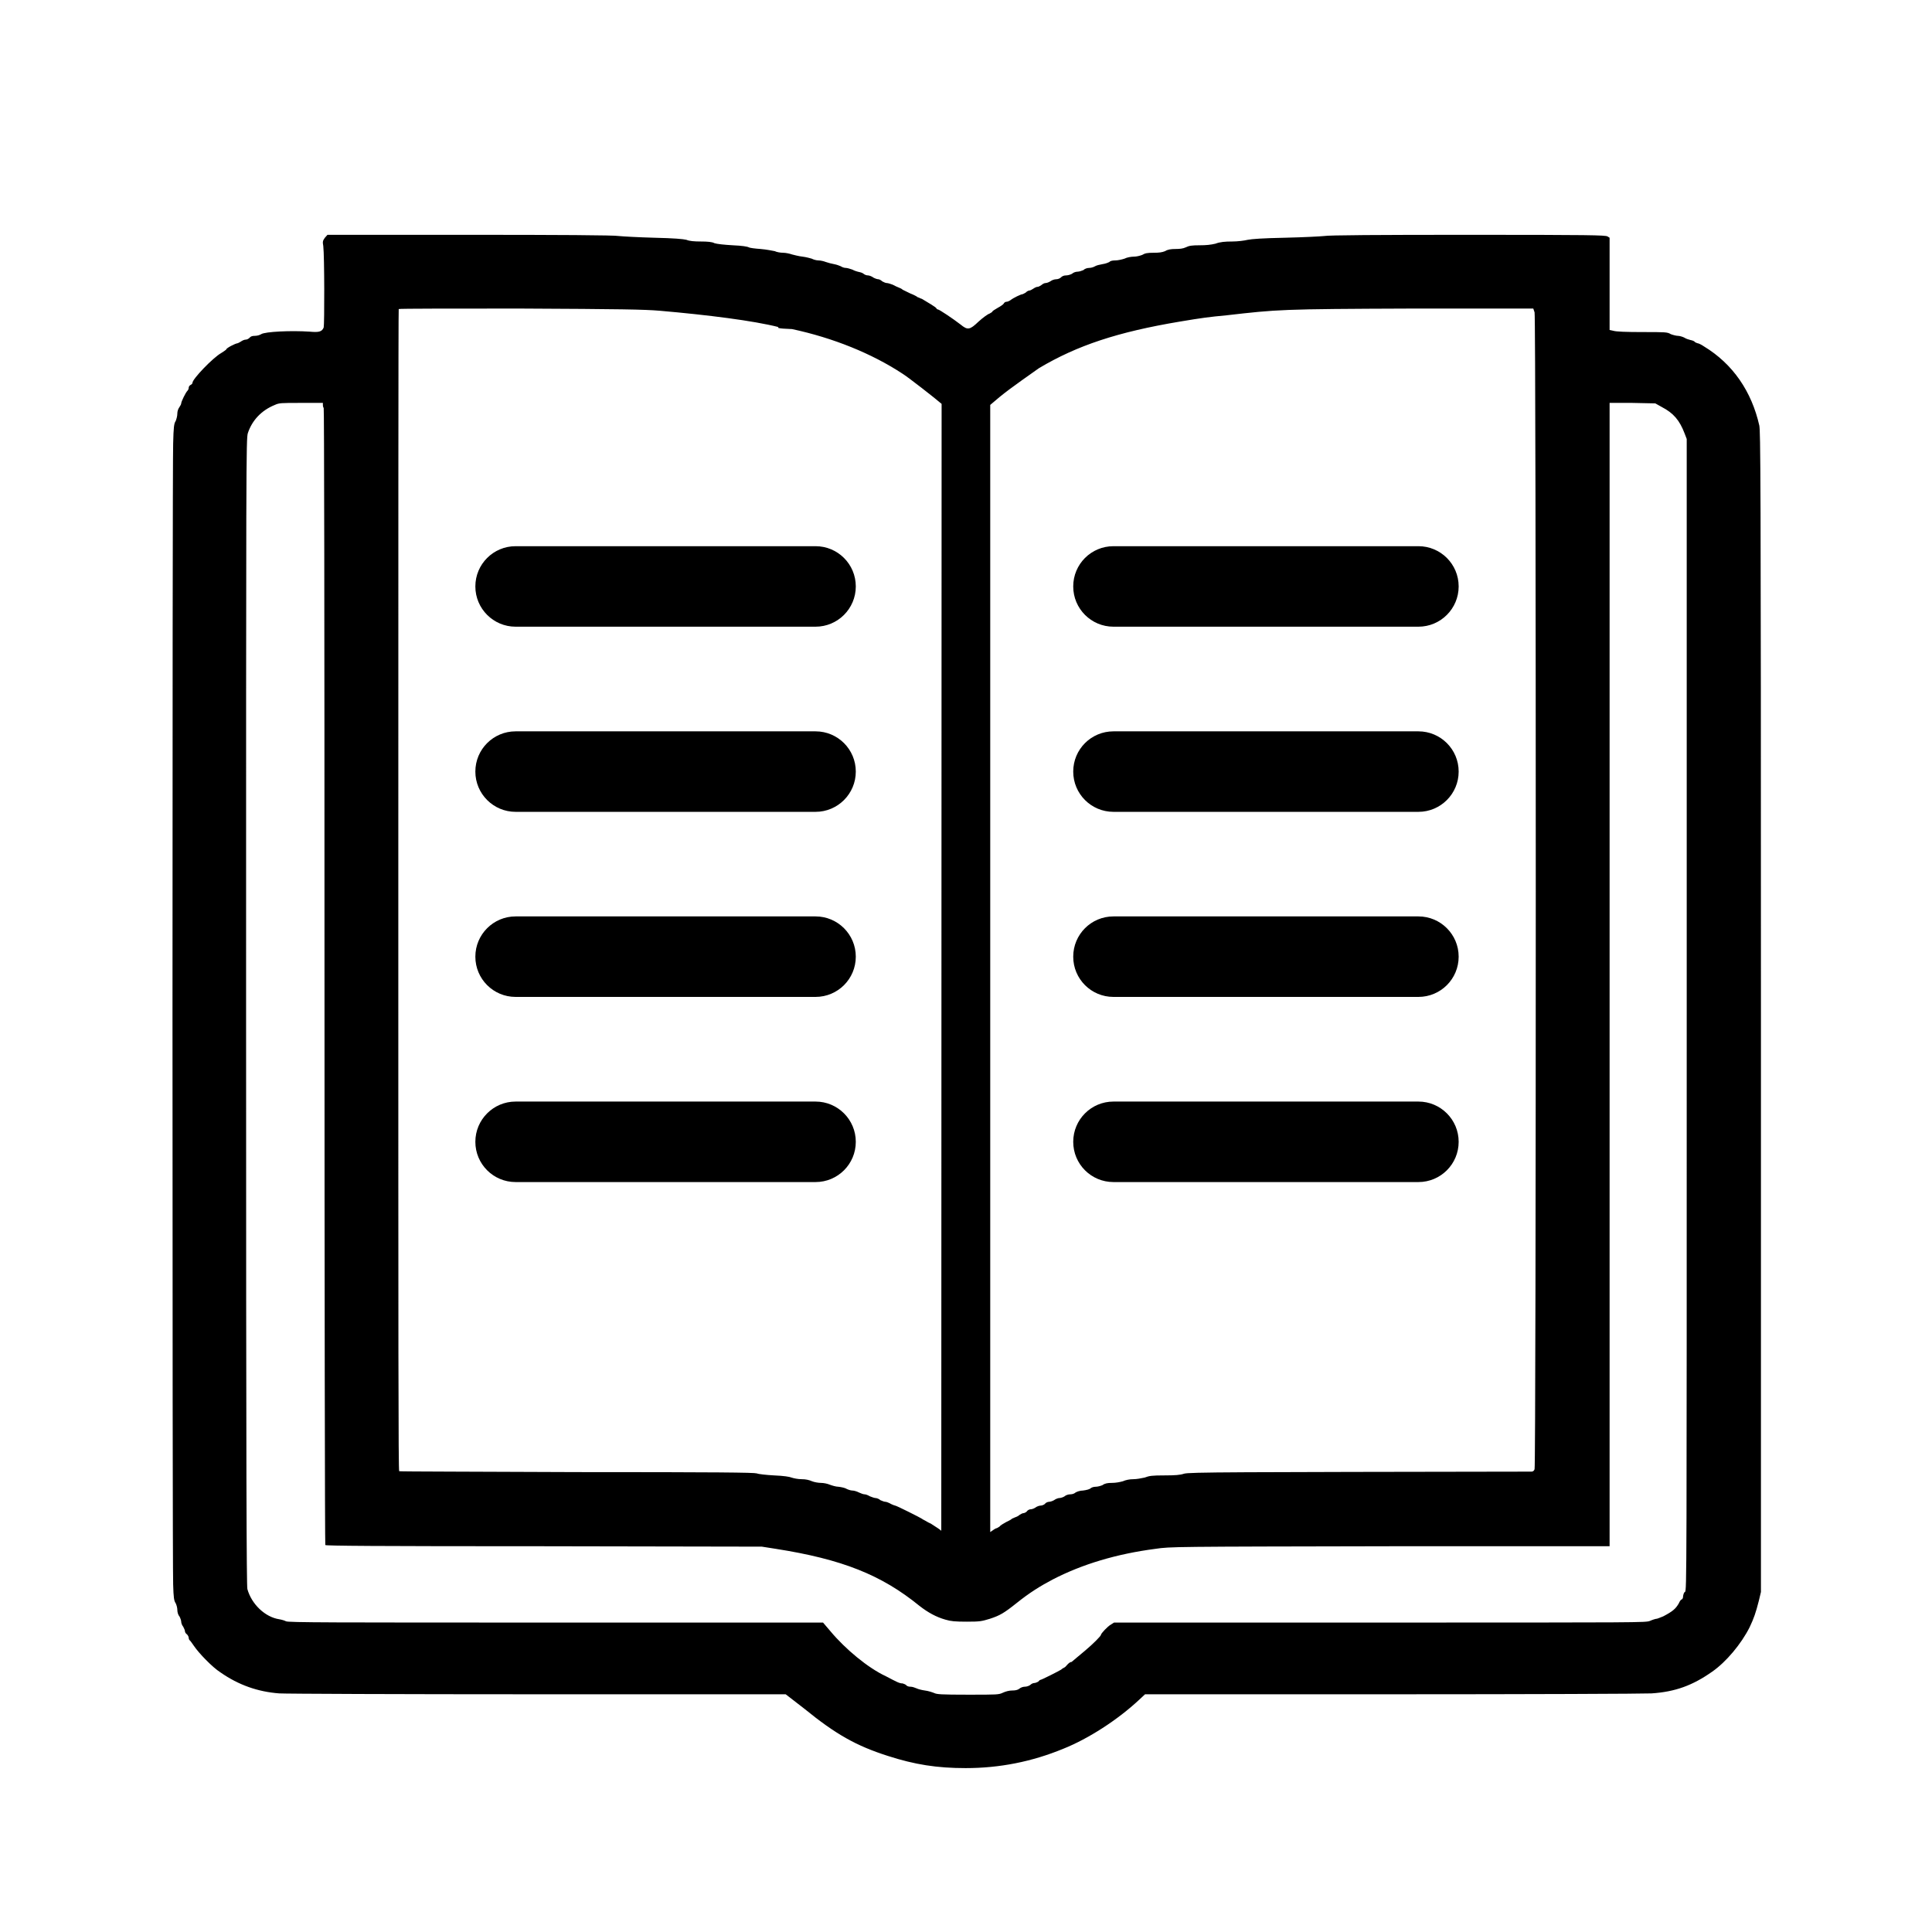
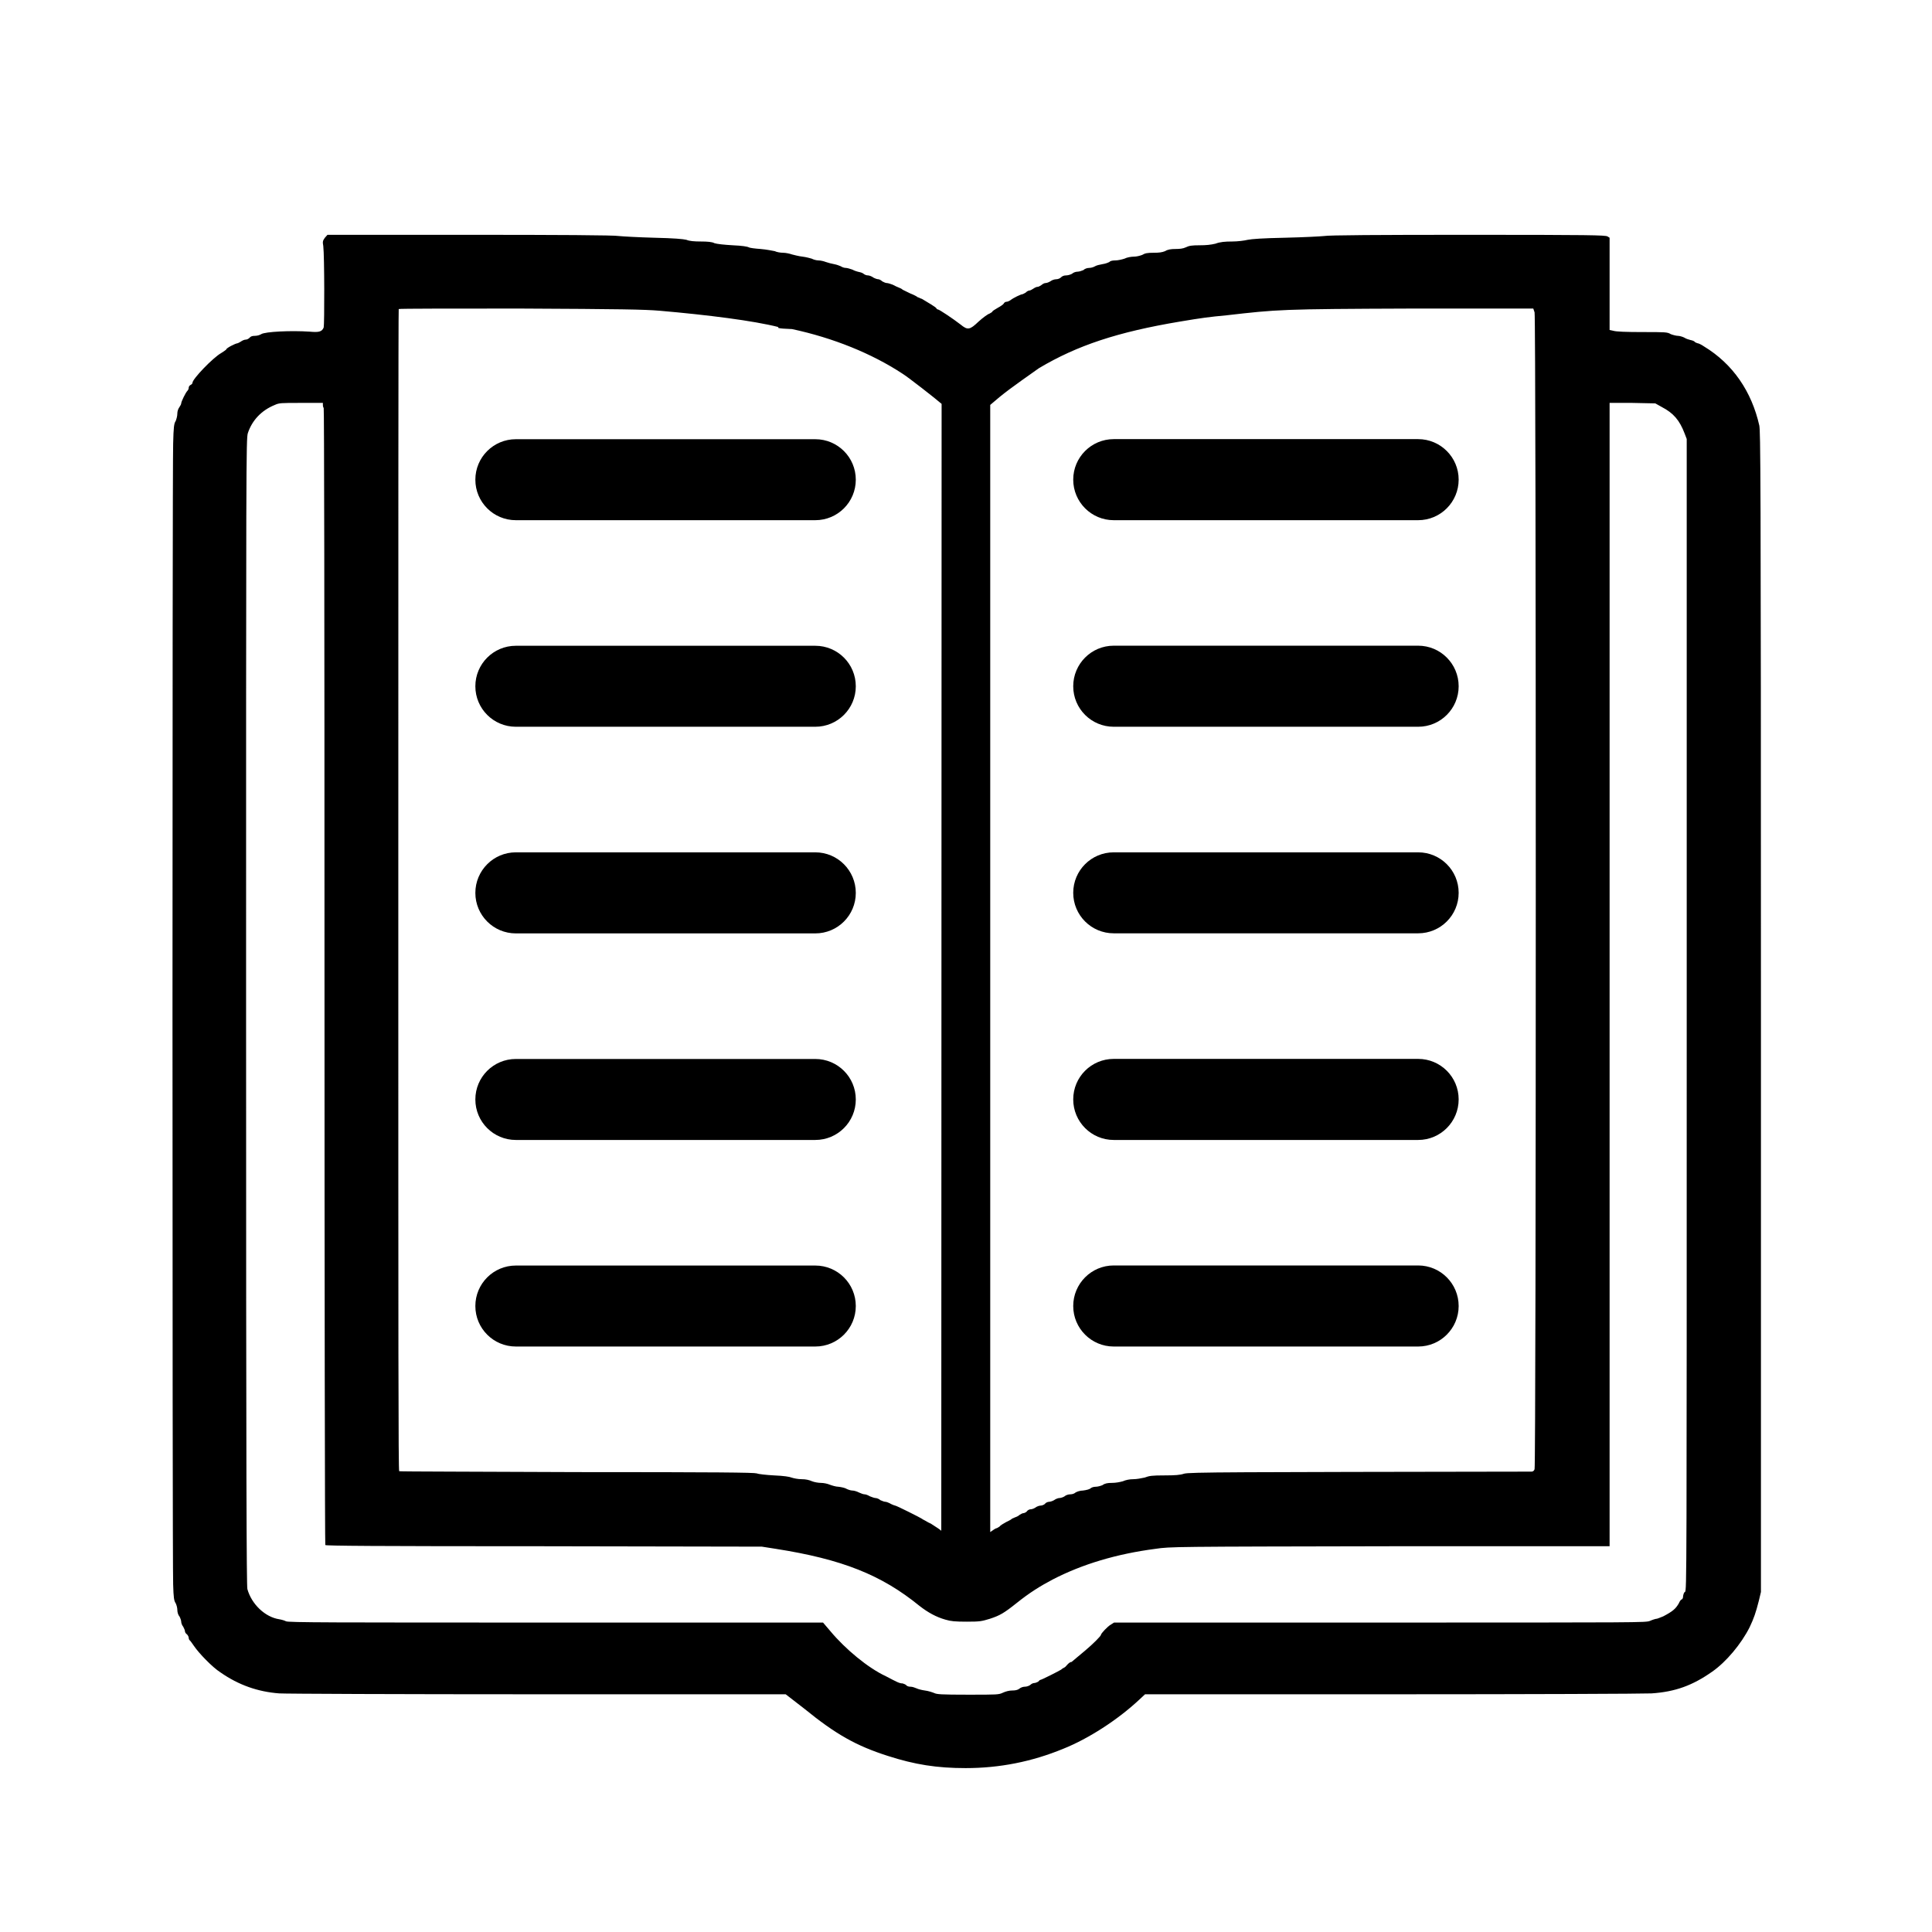
<svg xmlns="http://www.w3.org/2000/svg" width="24" height="24" viewBox="0 0 24 24">
-   <path d="M4.036 2.953 L4.068 2.917 H5.833 C6.912 2.917 7.636 2.921 7.688 2.932 C7.735 2.937 7.932 2.948 8.12 2.953 C8.38 2.959 8.484 2.969 8.527 2.979 C8.563 2.995 8.625 3 8.708 3 C8.787 3 8.849 3.005 8.875 3.021 C8.907 3.031 8.995 3.041 9.104 3.047 C9.219 3.052 9.287 3.063 9.303 3.073 C9.312 3.079 9.375 3.088 9.448 3.093 C9.521 3.099 9.599 3.115 9.625 3.12 C9.645 3.131 9.693 3.14 9.729 3.14 C9.76 3.14 9.812 3.151 9.839 3.161 C9.864 3.167 9.921 3.183 9.969 3.188 C10.011 3.193 10.068 3.208 10.083 3.213 C10.104 3.224 10.14 3.235 10.167 3.235 C10.193 3.235 10.235 3.245 10.26 3.255 C10.287 3.265 10.333 3.276 10.36 3.281 C10.396 3.287 10.432 3.303 10.443 3.307 C10.459 3.317 10.484 3.328 10.505 3.328 C10.527 3.328 10.557 3.339 10.588 3.349 C10.615 3.364 10.651 3.375 10.677 3.38 C10.703 3.385 10.724 3.396 10.735 3.407 C10.745 3.412 10.76 3.421 10.781 3.421 C10.797 3.421 10.828 3.432 10.849 3.448 C10.869 3.459 10.896 3.469 10.912 3.469 C10.921 3.469 10.943 3.479 10.959 3.495 C10.979 3.505 11 3.516 11.016 3.516 C11.031 3.516 11.063 3.527 11.088 3.536 C11.12 3.552 11.151 3.568 11.167 3.573 C11.183 3.579 11.203 3.588 11.213 3.599 L11.307 3.645 C11.349 3.661 11.391 3.683 11.401 3.693 C11.412 3.693 11.432 3.708 11.453 3.713 C11.531 3.76 11.62 3.812 11.631 3.828 C11.636 3.839 11.645 3.844 11.651 3.844 C11.667 3.844 11.839 3.959 11.932 4.031 C12.021 4.104 12.047 4.099 12.156 3.995 C12.208 3.948 12.271 3.901 12.292 3.896 C12.312 3.885 12.328 3.875 12.328 3.869 C12.328 3.864 12.36 3.844 12.396 3.823 C12.427 3.807 12.464 3.781 12.469 3.771 C12.473 3.76 12.489 3.749 12.5 3.749 C12.516 3.749 12.536 3.74 12.552 3.729 C12.593 3.697 12.683 3.656 12.697 3.656 C12.703 3.656 12.724 3.645 12.74 3.636 C12.755 3.62 12.776 3.609 12.787 3.609 C12.797 3.609 12.817 3.599 12.833 3.588 C12.855 3.573 12.875 3.563 12.891 3.563 C12.901 3.563 12.921 3.552 12.937 3.541 C12.953 3.527 12.973 3.516 12.989 3.516 C13.005 3.516 13.031 3.505 13.047 3.495 C13.068 3.479 13.099 3.469 13.12 3.469 C13.14 3.469 13.167 3.459 13.177 3.448 C13.193 3.432 13.213 3.421 13.245 3.421 C13.265 3.421 13.297 3.412 13.317 3.401 C13.333 3.385 13.364 3.375 13.385 3.375 C13.407 3.375 13.437 3.364 13.459 3.355 C13.473 3.339 13.505 3.328 13.531 3.328 C13.557 3.328 13.588 3.317 13.604 3.307 C13.62 3.297 13.661 3.287 13.697 3.281 C13.735 3.276 13.771 3.26 13.781 3.255 C13.792 3.24 13.823 3.235 13.855 3.235 C13.885 3.235 13.937 3.224 13.969 3.213 C14 3.197 14.052 3.188 14.088 3.188 C14.12 3.188 14.161 3.177 14.188 3.167 C14.224 3.145 14.255 3.14 14.328 3.14 C14.396 3.14 14.432 3.136 14.473 3.12 C14.505 3.099 14.547 3.093 14.604 3.093 C14.656 3.093 14.697 3.088 14.729 3.073 C14.771 3.052 14.807 3.047 14.901 3.047 C14.984 3.047 15.041 3.041 15.099 3.027 C15.156 3.005 15.219 3 15.307 3 C15.375 3 15.459 2.989 15.5 2.979 C15.552 2.969 15.672 2.959 15.969 2.953 C16.188 2.948 16.401 2.937 16.448 2.932 C16.5 2.921 17.125 2.917 18.235 2.917 C19.76 2.917 19.943 2.921 19.969 2.937 L19.995 2.953 V4.099 L20.041 4.109 C20.073 4.12 20.203 4.125 20.401 4.125 C20.688 4.125 20.713 4.125 20.755 4.151 C20.781 4.161 20.823 4.172 20.844 4.172 C20.864 4.172 20.901 4.183 20.921 4.193 C20.943 4.208 20.979 4.219 21 4.224 C21.027 4.229 21.052 4.24 21.057 4.251 C21.068 4.255 21.083 4.265 21.093 4.265 C21.099 4.265 21.136 4.281 21.167 4.303 C21.527 4.521 21.76 4.864 21.855 5.287 C21.869 5.38 21.875 5.683 21.875 12.579 V19.776 L21.849 19.885 C21.812 20.031 21.787 20.104 21.735 20.213 C21.631 20.421 21.443 20.645 21.271 20.765 C21.027 20.937 20.812 21.016 20.516 21.036 C20.421 21.041 18.989 21.047 17.287 21.047 H14.224 L14.151 21.115 C13.885 21.364 13.521 21.599 13.208 21.724 C12.817 21.885 12.416 21.964 11.995 21.964 C11.64 21.964 11.364 21.921 11.027 21.812 C10.64 21.688 10.385 21.547 9.989 21.224 L9.76 21.047 H6.677 C4.979 21.047 3.536 21.041 3.469 21.036 C3.203 21.016 2.964 20.932 2.74 20.776 C2.64 20.713 2.469 20.536 2.407 20.443 C2.385 20.412 2.364 20.38 2.355 20.375 C2.349 20.369 2.344 20.355 2.344 20.344 C2.344 20.333 2.333 20.312 2.323 20.303 C2.307 20.292 2.297 20.276 2.297 20.26 C2.297 20.251 2.287 20.229 2.276 20.208 C2.26 20.188 2.251 20.161 2.251 20.145 C2.251 20.131 2.24 20.099 2.229 20.079 C2.213 20.063 2.203 20.027 2.203 20 C2.203 19.973 2.193 19.937 2.183 19.917 C2.161 19.885 2.156 19.849 2.151 19.683 C2.14 19.401 2.14 5.803 2.151 5.511 C2.156 5.307 2.161 5.26 2.183 5.229 C2.193 5.203 2.203 5.167 2.203 5.136 C2.203 5.109 2.213 5.079 2.229 5.057 C2.24 5.041 2.251 5.021 2.251 5.011 C2.251 4.989 2.307 4.875 2.328 4.855 C2.339 4.844 2.344 4.828 2.344 4.817 C2.344 4.803 2.355 4.787 2.369 4.781 C2.38 4.776 2.391 4.765 2.391 4.755 C2.391 4.708 2.645 4.443 2.749 4.385 C2.781 4.364 2.812 4.344 2.812 4.339 C2.812 4.323 2.927 4.265 2.948 4.265 C2.953 4.265 2.973 4.255 2.989 4.245 C3.011 4.229 3.036 4.219 3.052 4.219 C3.068 4.219 3.088 4.208 3.099 4.197 C3.115 4.177 3.136 4.172 3.167 4.172 C3.197 4.172 3.229 4.161 3.245 4.151 C3.292 4.12 3.615 4.104 3.849 4.12 C3.964 4.131 4 4.12 4.021 4.068 C4.031 4.031 4.031 3.183 4.016 3.057 C4.005 3 4.011 2.989 4.036 2.953 Z        M12.301 19.032 C12.339 19.005 12.369 18.984 12.38 18.984 C12.385 18.984 12.401 18.973 12.416 18.964 C12.427 18.948 12.464 18.927 12.5 18.907 C12.536 18.891 12.573 18.869 12.573 18.864 C12.579 18.864 12.593 18.855 12.609 18.849 C12.625 18.844 12.651 18.833 12.667 18.817 C12.683 18.807 12.703 18.797 12.713 18.797 C12.724 18.797 12.745 18.787 12.755 18.776 C12.765 18.76 12.787 18.749 12.803 18.749 C12.817 18.749 12.844 18.74 12.86 18.729 C12.88 18.713 12.912 18.703 12.927 18.703 C12.943 18.703 12.969 18.693 12.979 18.683 C12.989 18.667 13.016 18.656 13.031 18.656 C13.047 18.656 13.079 18.645 13.093 18.636 C13.115 18.62 13.145 18.609 13.161 18.609 C13.177 18.609 13.208 18.599 13.224 18.588 C13.24 18.573 13.271 18.563 13.297 18.563 C13.323 18.563 13.349 18.552 13.36 18.541 C13.375 18.531 13.416 18.516 13.453 18.516 C13.495 18.511 13.536 18.5 13.547 18.489 C13.557 18.479 13.584 18.469 13.609 18.469 C13.636 18.469 13.672 18.459 13.697 18.448 C13.724 18.427 13.76 18.421 13.812 18.421 C13.86 18.421 13.907 18.412 13.948 18.401 C13.984 18.385 14.031 18.375 14.079 18.375 C14.12 18.375 14.177 18.364 14.219 18.355 C14.276 18.333 14.312 18.328 14.464 18.328 C14.599 18.328 14.661 18.323 14.708 18.307 C14.771 18.287 15.281 18.287 19.027 18.281 C19.041 18.281 19.057 18.271 19.063 18.251 C19.083 18.208 19.083 3.943 19.063 3.88 L19.047 3.833 H17.536 C15.901 3.839 15.875 3.844 15.235 3.917 C15.021 3.937 14.937 3.948 14.656 3.995 C13.88 4.125 13.38 4.292 12.907 4.573 C12.562 4.817 12.473 4.88 12.301 5.03 Z        M8.193 3.86 C8 3.844 7.729 3.839 6.464 3.833 C5.636 3.833 4.959 3.833 4.953 3.839 C4.948 3.844 4.948 7.093 4.948 11.057 C4.948 16.807 4.948 18.271 4.959 18.276 C4.969 18.281 5.964 18.281 7.167 18.287 C8.927 18.287 9.364 18.292 9.401 18.303 C9.421 18.312 9.521 18.323 9.615 18.328 C9.735 18.333 9.807 18.344 9.833 18.355 C9.86 18.364 9.912 18.375 9.959 18.375 C10.011 18.375 10.052 18.385 10.088 18.401 C10.115 18.412 10.167 18.421 10.197 18.421 C10.235 18.421 10.281 18.432 10.307 18.443 C10.333 18.453 10.385 18.469 10.416 18.469 C10.453 18.473 10.5 18.484 10.516 18.495 C10.536 18.505 10.568 18.516 10.588 18.516 C10.609 18.516 10.645 18.527 10.672 18.541 C10.697 18.552 10.724 18.563 10.74 18.563 C10.755 18.563 10.781 18.573 10.807 18.588 C10.833 18.599 10.864 18.609 10.875 18.609 C10.891 18.609 10.921 18.62 10.937 18.636 C10.959 18.645 10.984 18.656 11 18.656 C11.011 18.656 11.041 18.667 11.068 18.683 C11.088 18.693 11.115 18.703 11.12 18.703 C11.136 18.703 11.437 18.855 11.448 18.864 C11.453 18.869 11.473 18.88 11.495 18.891 C11.521 18.907 11.547 18.921 11.563 18.927 C11.636 18.973 11.683 19.005 11.693 19.016 L11.697 5.017 C11.616 4.947 11.28 4.684 11.208 4.64 C10.828 4.391 10.349 4.197 9.839 4.088 C9.642 4.081 9.659 4.07 9.671 4.063 C9.36 3.984 8.792 3.912 8.193 3.86 Z        M4.011 5.031 V5.005 H3.74 C3.489 5.005 3.469 5.005 3.412 5.031 C3.245 5.099 3.131 5.224 3.079 5.38 C3.057 5.448 3.057 5.713 3.057 12.568 C3.057 18.469 3.063 19.693 3.073 19.74 C3.125 19.927 3.292 20.088 3.469 20.115 C3.5 20.12 3.536 20.131 3.552 20.14 C3.579 20.156 4.104 20.156 6.907 20.156 H10.224 L10.317 20.265 C10.5 20.484 10.781 20.719 11.005 20.823 C11.145 20.896 11.172 20.912 11.213 20.912 C11.229 20.917 11.255 20.927 11.26 20.937 C11.271 20.948 11.292 20.953 11.312 20.953 C11.333 20.953 11.364 20.964 11.385 20.973 C11.407 20.984 11.453 20.995 11.489 21 C11.531 21.005 11.579 21.021 11.604 21.031 C11.636 21.047 11.683 21.052 12.027 21.052 C12.391 21.052 12.407 21.052 12.459 21.027 C12.495 21.011 12.536 21 12.573 21 C12.609 21 12.64 20.995 12.661 20.979 C12.677 20.964 12.708 20.953 12.729 20.953 C12.755 20.953 12.781 20.943 12.797 20.932 C12.812 20.917 12.833 20.907 12.849 20.907 C12.864 20.907 12.885 20.896 12.896 20.891 C12.907 20.88 12.917 20.869 12.921 20.869 C12.937 20.869 13.161 20.755 13.183 20.74 C13.193 20.729 13.213 20.719 13.224 20.713 C13.24 20.708 13.276 20.645 13.312 20.645 C13.349 20.615 13.421 20.552 13.479 20.505 C13.579 20.421 13.677 20.323 13.677 20.307 C13.677 20.292 13.76 20.203 13.797 20.183 L13.839 20.156 H17.136 C20.416 20.156 20.437 20.156 20.495 20.136 C20.531 20.12 20.568 20.109 20.579 20.109 C20.588 20.109 20.625 20.093 20.661 20.079 C20.781 20.016 20.817 19.984 20.855 19.917 C20.864 19.896 20.88 19.869 20.891 19.869 C20.901 19.864 20.907 19.849 20.907 19.839 C20.907 19.823 20.917 19.776 20.932 19.776 C20.953 19.74 20.953 19.703 20.953 12.599 V5.453 L20.927 5.385 C20.864 5.219 20.787 5.131 20.645 5.057 L20.563 5.011 L20.276 5.005 H19.995 V19.208 H17.265 C14.568 19.213 14.536 19.213 14.355 19.24 C13.869 19.303 13.443 19.432 13.079 19.62 C12.921 19.703 12.787 19.787 12.631 19.912 C12.469 20.041 12.421 20.068 12.297 20.109 C12.193 20.14 12.177 20.145 12.011 20.145 C11.864 20.145 11.812 20.14 11.745 20.12 C11.631 20.088 11.527 20.031 11.421 19.948 C10.948 19.563 10.459 19.369 9.636 19.24 L9.464 19.213 L6.755 19.208 C4.636 19.208 4.047 19.203 4.041 19.193 C4.036 19.183 4.031 16.005 4.031 12.125 C4.031 7.437 4.027 5.073 4.021 5.068 C4.016 5.063 4.011 5.047 4.011 5.031 Z        M13.832 11.384 H17.62 C17.896 11.384 18.12 11.608 18.12 11.884 C18.12 12.161 17.896 12.384 17.62 12.384 H13.832 C13.555 12.384 13.332 12.161 13.332 11.884 C13.332 11.608 13.555 11.384 13.832 11.384 Z        M13.832 13.684 H17.62 C17.896 13.684 18.12 13.908 18.12 14.184 C18.12 14.461 17.896 14.684 17.62 14.684 H13.832 C13.555 14.684 13.332 14.461 13.332 14.184 C13.332 13.908 13.555 13.684 13.832 13.684 Z        M13.832 6.785 H17.62 C17.896 6.785 18.12 7.008 18.12 7.285 C18.12 7.561 17.896 7.785 17.62 7.785 H13.832 C13.555 7.785 13.332 7.561 13.332 7.285 C13.332 7.008 13.555 6.785 13.832 6.785 Z        M13.832 9.085 H17.62 C17.896 9.085 18.12 9.308 18.12 9.585 C18.12 9.861 17.896 10.085 17.62 10.085 H13.832 C13.555 10.085 13.332 9.861 13.332 9.585 C13.332 9.308 13.555 9.085 13.832 9.085 Z        M6.405 9.085 H10.131 C10.407 9.085 10.631 9.308 10.631 9.585 C10.631 9.861 10.407 10.085 10.131 10.085 H6.405 C6.129 10.085 5.905 9.861 5.905 9.585 C5.905 9.308 6.129 9.085 6.405 9.085 Z        M6.405 6.785 H10.131 C10.407 6.785 10.631 7.008 10.631 7.285 C10.631 7.561 10.407 7.785 10.131 7.785 H6.405 C6.129 7.785 5.905 7.561 5.905 7.285 C5.905 7.008 6.129 6.785 6.405 6.785 Z        M6.405 11.384 H10.131 C10.407 11.384 10.631 11.608 10.631 11.884 C10.631 12.161 10.407 12.384 10.131 12.384 H6.405 C6.129 12.384 5.905 12.161 5.905 11.884 C5.905 11.608 6.129 11.384 6.405 11.384 Z        M6.405 13.684 H10.131 C10.407 13.684 10.631 13.908 10.631 14.184 C10.631 14.461 10.407 14.684 10.131 14.684 H6.405 C6.129 14.684 5.905 14.461 5.905 14.184 C5.905 13.908 6.129 13.684 6.405 13.684 Z" />
+   <path d="M4.036 2.953 L4.068 2.917 H5.833 C6.912 2.917 7.636 2.921 7.688 2.932 C7.735 2.937 7.932 2.948 8.12 2.953 C8.38 2.959 8.484 2.969 8.527 2.979 C8.563 2.995 8.625 3 8.708 3 C8.787 3 8.849 3.005 8.875 3.021 C8.907 3.031 8.995 3.041 9.104 3.047 C9.219 3.052 9.287 3.063 9.303 3.073 C9.312 3.079 9.375 3.088 9.448 3.093 C9.521 3.099 9.599 3.115 9.625 3.12 C9.645 3.131 9.693 3.14 9.729 3.14 C9.76 3.14 9.812 3.151 9.839 3.161 C9.864 3.167 9.921 3.183 9.969 3.188 C10.011 3.193 10.068 3.208 10.083 3.213 C10.104 3.224 10.14 3.235 10.167 3.235 C10.193 3.235 10.235 3.245 10.26 3.255 C10.287 3.265 10.333 3.276 10.36 3.281 C10.396 3.287 10.432 3.303 10.443 3.307 C10.459 3.317 10.484 3.328 10.505 3.328 C10.527 3.328 10.557 3.339 10.588 3.349 C10.615 3.364 10.651 3.375 10.677 3.38 C10.703 3.385 10.724 3.396 10.735 3.407 C10.745 3.412 10.76 3.421 10.781 3.421 C10.797 3.421 10.828 3.432 10.849 3.448 C10.869 3.459 10.896 3.469 10.912 3.469 C10.921 3.469 10.943 3.479 10.959 3.495 C10.979 3.505 11 3.516 11.016 3.516 C11.031 3.516 11.063 3.527 11.088 3.536 C11.12 3.552 11.151 3.568 11.167 3.573 C11.183 3.579 11.203 3.588 11.213 3.599 L11.307 3.645 C11.349 3.661 11.391 3.683 11.401 3.693 C11.412 3.693 11.432 3.708 11.453 3.713 C11.531 3.76 11.62 3.812 11.631 3.828 C11.636 3.839 11.645 3.844 11.651 3.844 C11.667 3.844 11.839 3.959 11.932 4.031 C12.021 4.104 12.047 4.099 12.156 3.995 C12.208 3.948 12.271 3.901 12.292 3.896 C12.312 3.885 12.328 3.875 12.328 3.869 C12.328 3.864 12.36 3.844 12.396 3.823 C12.427 3.807 12.464 3.781 12.469 3.771 C12.473 3.76 12.489 3.749 12.5 3.749 C12.516 3.749 12.536 3.74 12.552 3.729 C12.593 3.697 12.683 3.656 12.697 3.656 C12.703 3.656 12.724 3.645 12.74 3.636 C12.755 3.62 12.776 3.609 12.787 3.609 C12.797 3.609 12.817 3.599 12.833 3.588 C12.855 3.573 12.875 3.563 12.891 3.563 C12.901 3.563 12.921 3.552 12.937 3.541 C12.953 3.527 12.973 3.516 12.989 3.516 C13.005 3.516 13.031 3.505 13.047 3.495 C13.068 3.479 13.099 3.469 13.12 3.469 C13.14 3.469 13.167 3.459 13.177 3.448 C13.193 3.432 13.213 3.421 13.245 3.421 C13.265 3.421 13.297 3.412 13.317 3.401 C13.333 3.385 13.364 3.375 13.385 3.375 C13.407 3.375 13.437 3.364 13.459 3.355 C13.473 3.339 13.505 3.328 13.531 3.328 C13.557 3.328 13.588 3.317 13.604 3.307 C13.62 3.297 13.661 3.287 13.697 3.281 C13.735 3.276 13.771 3.26 13.781 3.255 C13.792 3.24 13.823 3.235 13.855 3.235 C13.885 3.235 13.937 3.224 13.969 3.213 C14 3.197 14.052 3.188 14.088 3.188 C14.12 3.188 14.161 3.177 14.188 3.167 C14.224 3.145 14.255 3.14 14.328 3.14 C14.396 3.14 14.432 3.136 14.473 3.12 C14.505 3.099 14.547 3.093 14.604 3.093 C14.656 3.093 14.697 3.088 14.729 3.073 C14.771 3.052 14.807 3.047 14.901 3.047 C14.984 3.047 15.041 3.041 15.099 3.027 C15.156 3.005 15.219 3 15.307 3 C15.375 3 15.459 2.989 15.5 2.979 C15.552 2.969 15.672 2.959 15.969 2.953 C16.188 2.948 16.401 2.937 16.448 2.932 C16.5 2.921 17.125 2.917 18.235 2.917 C19.76 2.917 19.943 2.921 19.969 2.937 L19.995 2.953 V4.099 L20.041 4.109 C20.073 4.12 20.203 4.125 20.401 4.125 C20.688 4.125 20.713 4.125 20.755 4.151 C20.781 4.161 20.823 4.172 20.844 4.172 C20.864 4.172 20.901 4.183 20.921 4.193 C20.943 4.208 20.979 4.219 21 4.224 C21.027 4.229 21.052 4.24 21.057 4.251 C21.068 4.255 21.083 4.265 21.093 4.265 C21.099 4.265 21.136 4.281 21.167 4.303 C21.527 4.521 21.76 4.864 21.855 5.287 C21.869 5.38 21.875 5.683 21.875 12.579 V19.776 L21.849 19.885 C21.812 20.031 21.787 20.104 21.735 20.213 C21.631 20.421 21.443 20.645 21.271 20.765 C21.027 20.937 20.812 21.016 20.516 21.036 C20.421 21.041 18.989 21.047 17.287 21.047 H14.224 L14.151 21.115 C13.885 21.364 13.521 21.599 13.208 21.724 C12.817 21.885 12.416 21.964 11.995 21.964 C11.64 21.964 11.364 21.921 11.027 21.812 C10.64 21.688 10.385 21.547 9.989 21.224 L9.76 21.047 H6.677 C4.979 21.047 3.536 21.041 3.469 21.036 C3.203 21.016 2.964 20.932 2.74 20.776 C2.64 20.713 2.469 20.536 2.407 20.443 C2.385 20.412 2.364 20.38 2.355 20.375 C2.349 20.369 2.344 20.355 2.344 20.344 C2.344 20.333 2.333 20.312 2.323 20.303 C2.307 20.292 2.297 20.276 2.297 20.26 C2.297 20.251 2.287 20.229 2.276 20.208 C2.26 20.188 2.251 20.161 2.251 20.145 C2.251 20.131 2.24 20.099 2.229 20.079 C2.213 20.063 2.203 20.027 2.203 20 C2.203 19.973 2.193 19.937 2.183 19.917 C2.161 19.885 2.156 19.849 2.151 19.683 C2.14 19.401 2.14 5.803 2.151 5.511 C2.156 5.307 2.161 5.26 2.183 5.229 C2.193 5.203 2.203 5.167 2.203 5.136 C2.203 5.109 2.213 5.079 2.229 5.057 C2.24 5.041 2.251 5.021 2.251 5.011 C2.251 4.989 2.307 4.875 2.328 4.855 C2.339 4.844 2.344 4.828 2.344 4.817 C2.344 4.803 2.355 4.787 2.369 4.781 C2.38 4.776 2.391 4.765 2.391 4.755 C2.391 4.708 2.645 4.443 2.749 4.385 C2.781 4.364 2.812 4.344 2.812 4.339 C2.812 4.323 2.927 4.265 2.948 4.265 C2.953 4.265 2.973 4.255 2.989 4.245 C3.011 4.229 3.036 4.219 3.052 4.219 C3.068 4.219 3.088 4.208 3.099 4.197 C3.115 4.177 3.136 4.172 3.167 4.172 C3.197 4.172 3.229 4.161 3.245 4.151 C3.292 4.12 3.615 4.104 3.849 4.12 C3.964 4.131 4 4.12 4.021 4.068 C4.031 4.031 4.031 3.183 4.016 3.057 C4.005 3 4.011 2.989 4.036 2.953 Z        M12.301 19.032 C12.339 19.005 12.369 18.984 12.38 18.984 C12.385 18.984 12.401 18.973 12.416 18.964 C12.427 18.948 12.464 18.927 12.5 18.907 C12.536 18.891 12.573 18.869 12.573 18.864 C12.579 18.864 12.593 18.855 12.609 18.849 C12.625 18.844 12.651 18.833 12.667 18.817 C12.683 18.807 12.703 18.797 12.713 18.797 C12.724 18.797 12.745 18.787 12.755 18.776 C12.765 18.76 12.787 18.749 12.803 18.749 C12.817 18.749 12.844 18.74 12.86 18.729 C12.88 18.713 12.912 18.703 12.927 18.703 C12.943 18.703 12.969 18.693 12.979 18.683 C12.989 18.667 13.016 18.656 13.031 18.656 C13.047 18.656 13.079 18.645 13.093 18.636 C13.115 18.62 13.145 18.609 13.161 18.609 C13.177 18.609 13.208 18.599 13.224 18.588 C13.24 18.573 13.271 18.563 13.297 18.563 C13.323 18.563 13.349 18.552 13.36 18.541 C13.375 18.531 13.416 18.516 13.453 18.516 C13.495 18.511 13.536 18.5 13.547 18.489 C13.557 18.479 13.584 18.469 13.609 18.469 C13.636 18.469 13.672 18.459 13.697 18.448 C13.724 18.427 13.76 18.421 13.812 18.421 C13.86 18.421 13.907 18.412 13.948 18.401 C13.984 18.385 14.031 18.375 14.079 18.375 C14.12 18.375 14.177 18.364 14.219 18.355 C14.276 18.333 14.312 18.328 14.464 18.328 C14.599 18.328 14.661 18.323 14.708 18.307 C14.771 18.287 15.281 18.287 19.027 18.281 C19.041 18.281 19.057 18.271 19.063 18.251 C19.083 18.208 19.083 3.943 19.063 3.88 L19.047 3.833 H17.536 C15.901 3.839 15.875 3.844 15.235 3.917 C15.021 3.937 14.937 3.948 14.656 3.995 C13.88 4.125 13.38 4.292 12.907 4.573 C12.562 4.817 12.473 4.88 12.301 5.03 Z        M8.193 3.86 C8 3.844 7.729 3.839 6.464 3.833 C5.636 3.833 4.959 3.833 4.953 3.839 C4.948 3.844 4.948 7.093 4.948 11.057 C4.948 16.807 4.948 18.271 4.959 18.276 C4.969 18.281 5.964 18.281 7.167 18.287 C8.927 18.287 9.364 18.292 9.401 18.303 C9.421 18.312 9.521 18.323 9.615 18.328 C9.735 18.333 9.807 18.344 9.833 18.355 C9.86 18.364 9.912 18.375 9.959 18.375 C10.011 18.375 10.052 18.385 10.088 18.401 C10.115 18.412 10.167 18.421 10.197 18.421 C10.235 18.421 10.281 18.432 10.307 18.443 C10.333 18.453 10.385 18.469 10.416 18.469 C10.453 18.473 10.5 18.484 10.516 18.495 C10.536 18.505 10.568 18.516 10.588 18.516 C10.609 18.516 10.645 18.527 10.672 18.541 C10.697 18.552 10.724 18.563 10.74 18.563 C10.755 18.563 10.781 18.573 10.807 18.588 C10.833 18.599 10.864 18.609 10.875 18.609 C10.891 18.609 10.921 18.62 10.937 18.636 C10.959 18.645 10.984 18.656 11 18.656 C11.011 18.656 11.041 18.667 11.068 18.683 C11.088 18.693 11.115 18.703 11.12 18.703 C11.136 18.703 11.437 18.855 11.448 18.864 C11.453 18.869 11.473 18.88 11.495 18.891 C11.521 18.907 11.547 18.921 11.563 18.927 C11.636 18.973 11.683 19.005 11.693 19.016 L11.697 5.017 C11.616 4.947 11.28 4.684 11.208 4.64 C10.828 4.391 10.349 4.197 9.839 4.088 C9.642 4.081 9.659 4.07 9.671 4.063 C9.36 3.984 8.792 3.912 8.193 3.86 Z        M4.011 5.031 V5.005 H3.74 C3.489 5.005 3.469 5.005 3.412 5.031 C3.245 5.099 3.131 5.224 3.079 5.38 C3.057 5.448 3.057 5.713 3.057 12.568 C3.057 18.469 3.063 19.693 3.073 19.74 C3.125 19.927 3.292 20.088 3.469 20.115 C3.5 20.12 3.536 20.131 3.552 20.14 C3.579 20.156 4.104 20.156 6.907 20.156 H10.224 L10.317 20.265 C10.5 20.484 10.781 20.719 11.005 20.823 C11.145 20.896 11.172 20.912 11.213 20.912 C11.229 20.917 11.255 20.927 11.26 20.937 C11.271 20.948 11.292 20.953 11.312 20.953 C11.333 20.953 11.364 20.964 11.385 20.973 C11.407 20.984 11.453 20.995 11.489 21 C11.531 21.005 11.579 21.021 11.604 21.031 C11.636 21.047 11.683 21.052 12.027 21.052 C12.391 21.052 12.407 21.052 12.459 21.027 C12.495 21.011 12.536 21 12.573 21 C12.609 21 12.64 20.995 12.661 20.979 C12.677 20.964 12.708 20.953 12.729 20.953 C12.755 20.953 12.781 20.943 12.797 20.932 C12.812 20.917 12.833 20.907 12.849 20.907 C12.864 20.907 12.885 20.896 12.896 20.891 C12.907 20.88 12.917 20.869 12.921 20.869 C12.937 20.869 13.161 20.755 13.183 20.74 C13.193 20.729 13.213 20.719 13.224 20.713 C13.24 20.708 13.276 20.645 13.312 20.645 C13.349 20.615 13.421 20.552 13.479 20.505 C13.579 20.421 13.677 20.323 13.677 20.307 C13.677 20.292 13.76 20.203 13.797 20.183 L13.839 20.156 H17.136 C20.416 20.156 20.437 20.156 20.495 20.136 C20.531 20.12 20.568 20.109 20.579 20.109 C20.588 20.109 20.625 20.093 20.661 20.079 C20.781 20.016 20.817 19.984 20.855 19.917 C20.864 19.896 20.88 19.869 20.891 19.869 C20.901 19.864 20.907 19.849 20.907 19.839 C20.907 19.823 20.917 19.776 20.932 19.776 C20.953 19.74 20.953 19.703 20.953 12.599 V5.453 L20.927 5.385 C20.864 5.219 20.787 5.131 20.645 5.057 L20.563 5.011 L20.276 5.005 H19.995 V19.208 H17.265 C14.568 19.213 14.536 19.213 14.355 19.24 C13.869 19.303 13.443 19.432 13.079 19.62 C12.921 19.703 12.787 19.787 12.631 19.912 C12.469 20.041 12.421 20.068 12.297 20.109 C12.193 20.14 12.177 20.145 12.011 20.145 C11.864 20.145 11.812 20.14 11.745 20.12 C11.631 20.088 11.527 20.031 11.421 19.948 C10.948 19.563 10.459 19.369 9.636 19.24 L9.464 19.213 L6.755 19.208 C4.636 19.208 4.047 19.203 4.041 19.193 C4.036 19.183 4.031 16.005 4.031 12.125 C4.031 7.437 4.027 5.073 4.021 5.068 C4.016 5.063 4.011 5.047 4.011 5.031 Z        M13.835 15.72 H17.617 C17.895 15.72 18.12 15.946 18.12 16.224 C18.12 16.501 17.895 16.727 17.617 16.727 H13.835 C13.557 16.727 13.332 16.501 13.332 16.224 C13.332 15.946 13.557 15.72 13.835 15.72 Z        M13.835 13.154 H17.617 C17.895 13.154 18.12 13.379 18.12 13.657 C18.12 13.935 17.895 14.161 17.617 14.161 H13.835 C13.557 14.161 13.332 13.935 13.332 13.657 C13.332 13.379 13.557 13.154 13.835 13.154 Z        M13.835 10.588 H17.617 C17.895 10.588 18.12 10.813 18.12 11.091 C18.12 11.369 17.895 11.594 17.617 11.594 H13.835 C13.557 11.594 13.332 11.369 13.332 11.091 C13.332 10.813 13.557 10.588 13.835 10.588 Z        M13.835 5.455 H17.617 C17.895 5.455 18.12 5.681 18.12 5.958 C18.12 6.236 17.895 6.462 17.617 6.462 H13.835 C13.557 6.462 13.332 6.236 13.332 5.958 C13.332 5.681 13.557 5.455 13.835 5.455 Z        M13.835 8.021 H17.617 C17.895 8.021 18.12 8.247 18.12 8.525 C18.12 8.803 17.895 9.028 17.617 9.028 H13.835 C13.557 9.028 13.332 8.803 13.332 8.525 C13.332 8.247 13.557 8.021 13.835 8.021 Z        M6.408 8.022 H10.128 C10.406 8.022 10.631 8.247 10.631 8.525 C10.631 8.803 10.406 9.028 10.128 9.028 H6.408 C6.13 9.028 5.905 8.803 5.905 8.525 C5.905 8.247 6.13 8.022 6.408 8.022 Z        M6.408 13.155 H10.128 C10.406 13.155 10.631 13.38 10.631 13.658 C10.631 13.936 10.406 14.161 10.128 14.161 H6.408 C6.13 14.161 5.905 13.936 5.905 13.658 C5.905 13.38 6.13 13.155 6.408 13.155 Z        M6.408 5.456 H10.128 C10.406 5.456 10.631 5.681 10.631 5.959 C10.631 6.237 10.406 6.462 10.128 6.462 H6.408 C6.13 6.462 5.905 6.237 5.905 5.959 C5.905 5.681 6.13 5.456 6.408 5.456 Z        M6.408 10.588 H10.128 C10.406 10.588 10.631 10.814 10.631 11.092 C10.631 11.37 10.406 11.595 10.128 11.595 H6.408 C6.13 11.595 5.905 11.37 5.905 11.092 C5.905 10.814 6.13 10.588 6.408 10.588 Z        M6.408 15.721 H10.128 C10.406 15.721 10.631 15.946 10.631 16.224 C10.631 16.502 10.406 16.727 10.128 16.727 H6.408 C6.13 16.727 5.905 16.502 5.905 16.224 C5.905 15.946 6.13 15.721 6.408 15.721 Z" />
</svg>
